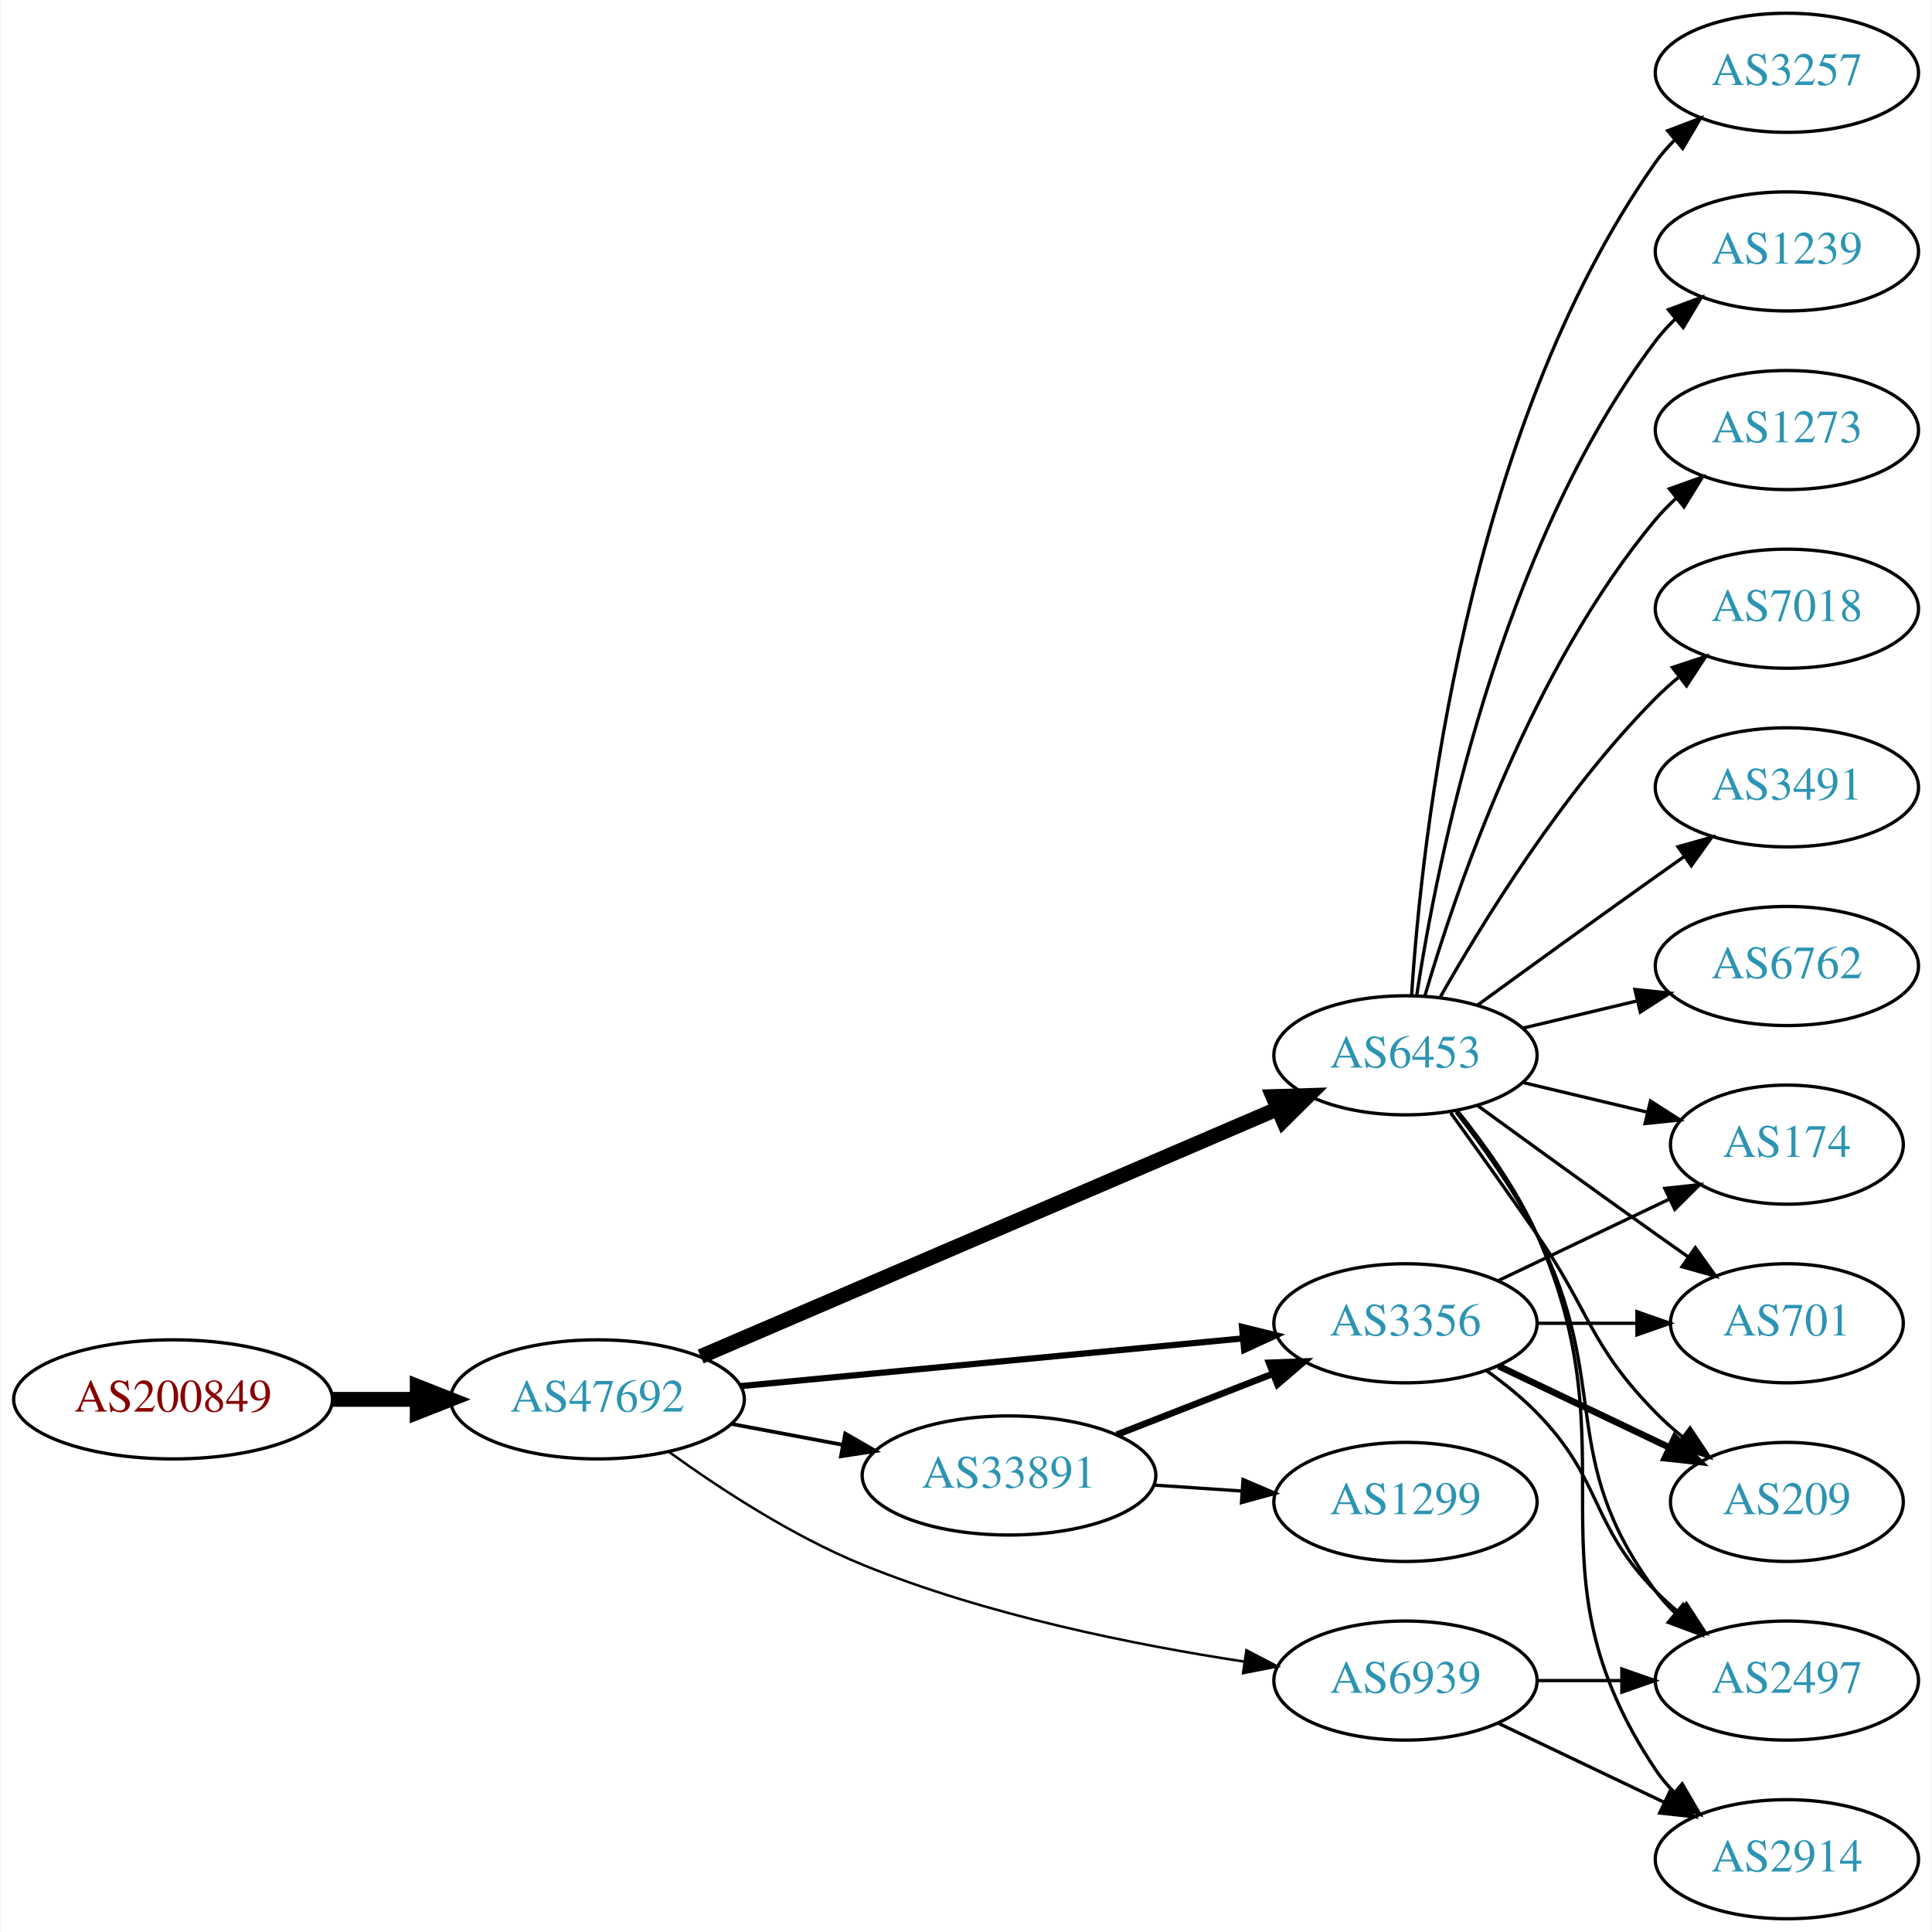
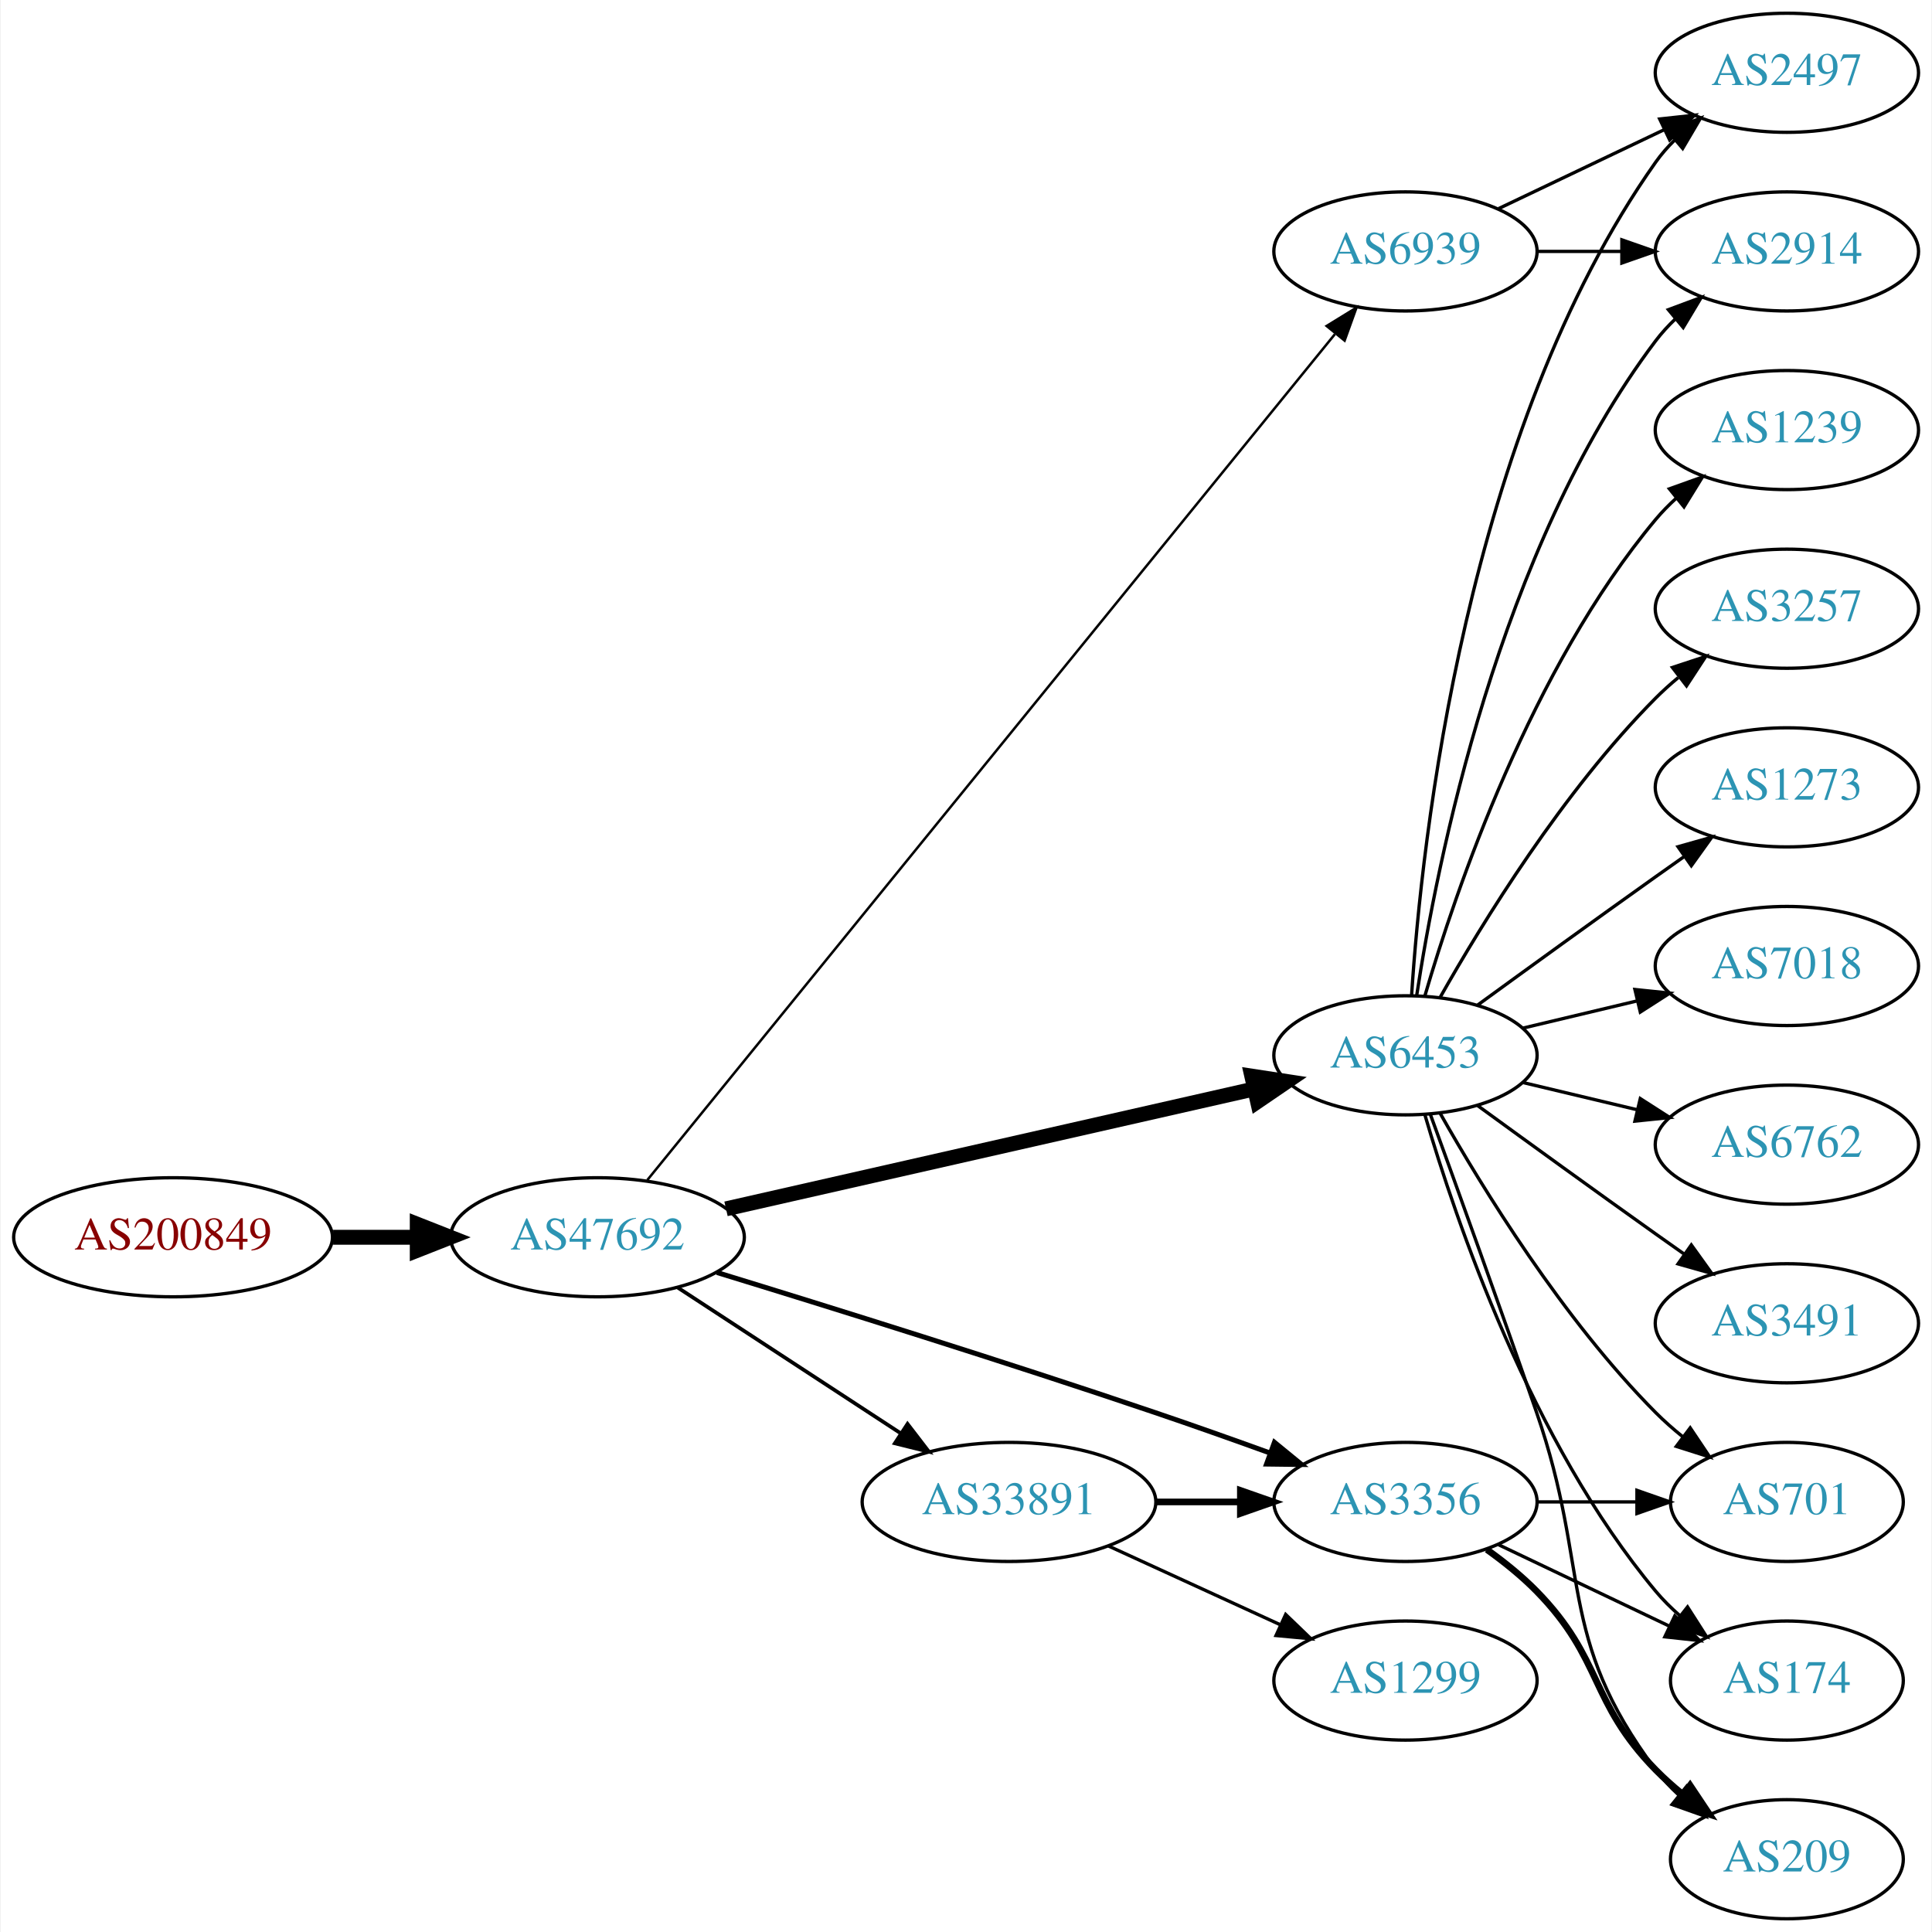
<svg xmlns="http://www.w3.org/2000/svg" xmlns:xlink="http://www.w3.org/1999/xlink" width="584pt" height="584pt" viewBox="0.00 0.00 583.56 584.00">
  <g id="graph0" class="graph" transform="scale(1 1) rotate(0) translate(4 580)">
    <polygon fill="white" stroke="none" points="-4,4 -4,-580 579.562,-580 579.562,4 -4,4" />
    <g id="node1" class="node">
      <g id="a_node1">
        <a xlink:href="/asn/200849" xlink:title="AS200849 ~ fassma_net-AS [AT]">
-           <ellipse fill="#ffffff" stroke="black" cx="48.096" cy="-157" rx="48.192" ry="18" />
-           <text text-anchor="middle" x="48.096" y="-153.3" font-family="Times,serif" font-size="14.00" fill="#880000">AS200849</text>
+           <ellipse fill="#ffffff" stroke="black" cx="48.096" cy="-206" rx="48.192" ry="18" />
+           <text text-anchor="middle" x="48.096" y="-202.3" font-family="Times,serif" font-size="14.00" fill="#880000">AS200849</text>
        </a>
      </g>
    </g>
    <g id="node2" class="node">
      <g id="a_node2">
        <a xlink:href="/asn/47692" xlink:title="AS47692 ~ Nessus GmbH [AT]">
-           <ellipse fill="#ffffff" stroke="black" cx="176.388" cy="-157" rx="44.393" ry="18" />
-           <text text-anchor="middle" x="176.388" y="-153.3" font-family="Times,serif" font-size="14.00" fill="#2c94b3">AS47692</text>
+           <ellipse fill="#ffffff" stroke="black" cx="176.388" cy="-206" rx="44.393" ry="18" />
+           <text text-anchor="middle" x="176.388" y="-202.3" font-family="Times,serif" font-size="14.00" fill="#2c94b3">AS47692</text>
        </a>
      </g>
    </g>
    <g id="edge1" class="edge">
-       <path fill="none" stroke="black" stroke-width="4.5" d="M96.481,-157C104.742,-157 113.386,-157 121.799,-157" />
-       <polygon fill="black" stroke="black" stroke-width="4.5" points="121.904,-160.938 131.904,-157 121.904,-153.063 121.904,-160.938" />
+       <path fill="none" stroke="black" stroke-width="4.5" d="M96.481,-206C104.742,-206 113.386,-206 121.799,-206" />
+       <polygon fill="black" stroke="black" stroke-width="4.5" points="121.904,-209.938 131.904,-206 121.904,-202.063 121.904,-209.938" />
    </g>
    <g id="node3" class="node">
      <g id="a_node3">
        <a xlink:href="/asn/6453" xlink:title="AS6453 ~ TATA COMMUNICATIONS (AMERICA) INC [US]">
          <ellipse fill="#ffffff" stroke="black" cx="420.622" cy="-261" rx="39.794" ry="18" />
          <text text-anchor="middle" x="420.622" y="-257.3" font-family="Times,serif" font-size="14.00" fill="#2c94b3">AS6453</text>
        </a>
      </g>
    </g>
    <g id="edge2" class="edge">
-       <path fill="none" stroke="black" stroke-width="4.5" d="M207.577,-169.961C251.716,-188.912 333.822,-224.163 381.887,-244.799" />
-       <polygon fill="black" stroke="black" stroke-width="4.5" points="380.57,-248.519 391.312,-248.846 383.677,-241.282 380.57,-248.519" />
+       <path fill="none" stroke="black" stroke-width="4.5" d="M215.237,-214.594C258.411,-224.396 328.944,-240.411 374.823,-250.828" />
+       <polygon fill="black" stroke="black" stroke-width="4.5" points="374.163,-254.716 384.787,-253.091 375.907,-247.037 374.163,-254.716" />
    </g>
    <g id="node4" class="node">
      <g id="a_node4">
-         <a xlink:href="/asn/3356" xlink:title="AS3356 ~ Level 3 Parent, LLC [US]">
-           <ellipse fill="#ffffff" stroke="black" cx="420.622" cy="-180" rx="39.794" ry="18" />
-           <text text-anchor="middle" x="420.622" y="-176.3" font-family="Times,serif" font-size="14.00" fill="#2c94b3">AS3356</text>
+         <a xlink:href="/asn/33891" xlink:title="AS33891 ~ CORE-BACKBONE GMBH GLOBAL NETWORK [DE]">
+           <ellipse fill="#ffffff" stroke="black" cx="300.78" cy="-126" rx="44.393" ry="18" />
+           <text text-anchor="middle" x="300.78" y="-122.3" font-family="Times,serif" font-size="14.00" fill="#2c94b3">AS33891</text>
        </a>
      </g>
    </g>
    <g id="edge3" class="edge">
-       <path fill="none" stroke="black" stroke-width="1.875" d="M219.582,-161.006C261.961,-165.03 327.174,-171.222 371.533,-175.434" />
-       <polygon fill="black" stroke="black" stroke-width="1.875" points="371.212,-178.919 381.498,-176.38 371.874,-171.95 371.212,-178.919" />
+       <path fill="none" stroke="black" stroke-width="1.125" d="M200.697,-190.764C219.753,-178.309 246.889,-160.571 267.946,-146.807" />
+       <polygon fill="black" stroke="black" stroke-width="1.125" points="270.102,-149.58 276.557,-141.179 266.272,-143.721 270.102,-149.58" />
    </g>
    <g id="node5" class="node">
      <g id="a_node5">
-         <a xlink:href="/asn/33891" xlink:title="AS33891 ~ CORE-BACKBONE GMBH GLOBAL NETWORK [DE]">
-           <ellipse fill="#ffffff" stroke="black" cx="300.78" cy="-134" rx="44.393" ry="18" />
-           <text text-anchor="middle" x="300.78" y="-130.3" font-family="Times,serif" font-size="14.00" fill="#2c94b3">AS33891</text>
+         <a xlink:href="/asn/3356" xlink:title="AS3356 ~ Level 3 Parent, LLC [US]">
+           <ellipse fill="#ffffff" stroke="black" cx="420.622" cy="-126" rx="39.794" ry="18" />
+           <text text-anchor="middle" x="420.622" y="-122.3" font-family="Times,serif" font-size="14.00" fill="#2c94b3">AS3356</text>
        </a>
      </g>
    </g>
    <g id="edge4" class="edge">
-       <path fill="none" stroke="black" stroke-width="1.125" d="M216.787,-149.596C227.487,-147.585 239.211,-145.382 250.388,-143.282" />
-       <polygon fill="black" stroke="black" stroke-width="1.125" points="251.273,-146.677 260.454,-141.39 249.98,-139.797 251.273,-146.677" />
+       <path fill="none" stroke="black" stroke-width="1.5" d="M212.51,-195.349C246.512,-184.93 299.456,-168.423 344.976,-153 356.282,-149.169 368.484,-144.839 379.681,-140.787" />
+       <polygon fill="black" stroke="black" stroke-width="1.5" points="381.014,-144.026 389.214,-137.317 378.62,-137.448 381.014,-144.026" />
    </g>
    <g id="node6" class="node">
      <g id="a_node6">
        <a xlink:href="/asn/6939" xlink:title="AS6939 ~ Hurricane Electric LLC [US]">
-           <ellipse fill="#ffffff" stroke="black" cx="420.622" cy="-72" rx="39.794" ry="18" />
-           <text text-anchor="middle" x="420.622" y="-68.3" font-family="Times,serif" font-size="14.00" fill="#2c94b3">AS6939</text>
+           <ellipse fill="#ffffff" stroke="black" cx="420.622" cy="-504" rx="39.794" ry="18" />
+           <text text-anchor="middle" x="420.622" y="-500.3" font-family="Times,serif" font-size="14.00" fill="#2c94b3">AS6939</text>
        </a>
      </g>
    </g>
    <g id="edge5" class="edge">
-       <path fill="none" stroke="black" stroke-width="0.75" d="M198.122,-141.038C213.486,-129.948 235.355,-115.659 256.584,-107 293.873,-91.789 338.779,-82.775 372.012,-77.714" />
-       <polygon fill="black" stroke="black" stroke-width="0.75" points="372.54,-81.174 381.93,-76.267 371.53,-74.247 372.54,-81.174" />
+       <path fill="none" stroke="black" stroke-width="0.75" d="M191.458,-223.31C232.361,-273.628 351.36,-420.023 399.278,-478.973" />
+       <polygon fill="black" stroke="black" stroke-width="0.75" points="396.791,-481.462 405.815,-487.014 402.223,-477.046 396.791,-481.462" />
    </g>
    <g id="node7" class="node">
      <g id="a_node7">
-         <a xlink:href="/asn/174" xlink:title="AS174 ~ Cogent Communications [US]">
-           <ellipse fill="#ffffff" stroke="black" cx="535.915" cy="-234" rx="35.194" ry="18" />
-           <text text-anchor="middle" x="535.915" y="-230.3" font-family="Times,serif" font-size="14.00" fill="#2c94b3">AS174</text>
+         <a xlink:href="/asn/7018" xlink:title="AS7018 ~ AT&amp;T Services, Inc. [US]">
+           <ellipse fill="#ffffff" stroke="black" cx="535.915" cy="-288" rx="39.794" ry="18" />
+           <text text-anchor="middle" x="535.915" y="-284.3" font-family="Times,serif" font-size="14.00" fill="#2c94b3">AS7018</text>
        </a>
      </g>
    </g>
    <g id="edge6" class="edge">
-       <path fill="none" stroke="black" d="M456.229,-252.752C468.024,-249.942 481.329,-246.771 493.596,-243.847" />
-       <polygon fill="black" stroke="black" points="494.685,-247.186 503.601,-241.463 493.062,-240.376 494.685,-247.186" />
+       <path fill="none" stroke="black" d="M456.229,-269.248C467.101,-271.838 479.255,-274.735 490.698,-277.462" />
+       <polygon fill="black" stroke="black" points="489.981,-280.889 500.52,-279.803 491.604,-274.08 489.981,-280.889" />
    </g>
    <g id="node8" class="node">
      <g id="a_node8">
-         <a xlink:href="/asn/2914" xlink:title="AS2914 ~ NTT America, Inc. [US]">
-           <ellipse fill="#ffffff" stroke="black" cx="535.915" cy="-18" rx="39.794" ry="18" />
-           <text text-anchor="middle" x="535.915" y="-14.3" font-family="Times,serif" font-size="14.00" fill="#2c94b3">AS2914</text>
+         <a xlink:href="/asn/6762" xlink:title="AS6762 ~ TELECOM ITALIA SPARKLE S.p.A. [IT]">
+           <ellipse fill="#ffffff" stroke="black" cx="535.915" cy="-234" rx="39.794" ry="18" />
+           <text text-anchor="middle" x="535.915" y="-230.3" font-family="Times,serif" font-size="14.00" fill="#2c94b3">AS6762</text>
        </a>
      </g>
    </g>
    <g id="edge7" class="edge">
-       <path fill="none" stroke="black" d="M436.433,-244.106C444.591,-233.975 454.253,-220.475 460.269,-207 490.338,-139.651 455.244,-106.294 496.269,-45 497.891,-42.577 499.809,-40.305 501.911,-38.19" />
-       <polygon fill="black" stroke="black" points="504.278,-40.771 509.596,-31.607 499.725,-35.454 504.278,-40.771" />
+       <path fill="none" stroke="black" d="M456.229,-252.752C467.101,-250.162 479.255,-247.265 490.698,-244.538" />
+       <polygon fill="black" stroke="black" points="491.604,-247.92 500.52,-242.197 489.981,-241.111 491.604,-247.92" />
    </g>
    <g id="node9" class="node">
      <g id="a_node9">
-         <a xlink:href="/asn/7018" xlink:title="AS7018 ~ AT&amp;T Services, Inc. [US]">
-           <ellipse fill="#ffffff" stroke="black" cx="535.915" cy="-396" rx="39.794" ry="18" />
-           <text text-anchor="middle" x="535.915" y="-392.3" font-family="Times,serif" font-size="14.00" fill="#2c94b3">AS7018</text>
+         <a xlink:href="/asn/3491" xlink:title="AS3491 ~ PCCW Global, Inc. [US]">
+           <ellipse fill="#ffffff" stroke="black" cx="535.915" cy="-180" rx="39.794" ry="18" />
+           <text text-anchor="middle" x="535.915" y="-176.3" font-family="Times,serif" font-size="14.00" fill="#2c94b3">AS3491</text>
        </a>
      </g>
    </g>
    <g id="edge8" class="edge">
-       <path fill="none" stroke="black" d="M431.082,-278.49C443.864,-301.096 468.296,-340.886 496.269,-369 498.379,-371.121 500.676,-373.188 503.061,-375.171" />
-       <polygon fill="black" stroke="black" points="501.313,-378.242 511.376,-381.556 505.577,-372.69 501.313,-378.242" />
+       <path fill="none" stroke="black" d="M442.471,-245.778C457.404,-234.909 478.018,-219.975 496.269,-207 499.089,-204.995 502.032,-202.915 504.98,-200.841" />
+       <polygon fill="black" stroke="black" points="507.026,-203.681 513.205,-195.074 503.008,-197.95 507.026,-203.681" />
    </g>
    <g id="node10" class="node">
      <g id="a_node10">
-         <a xlink:href="/asn/3491" xlink:title="AS3491 ~ PCCW Global, Inc. [US]">
-           <ellipse fill="#ffffff" stroke="black" cx="535.915" cy="-342" rx="39.794" ry="18" />
-           <text text-anchor="middle" x="535.915" y="-338.3" font-family="Times,serif" font-size="14.00" fill="#2c94b3">AS3491</text>
+         <a xlink:href="/asn/1239" xlink:title="AS1239 ~ Sprint [US]">
+           <ellipse fill="#ffffff" stroke="black" cx="535.915" cy="-450" rx="39.794" ry="18" />
+           <text text-anchor="middle" x="535.915" y="-446.3" font-family="Times,serif" font-size="14.00" fill="#2c94b3">AS1239</text>
        </a>
      </g>
    </g>
    <g id="edge9" class="edge">
-       <path fill="none" stroke="black" d="M442.471,-276.222C457.404,-287.091 478.018,-302.025 496.269,-315 499.089,-317.005 502.032,-319.085 504.98,-321.159" />
-       <polygon fill="black" stroke="black" points="503.008,-324.05 513.205,-326.926 507.026,-318.319 503.008,-324.05" />
+       <path fill="none" stroke="black" d="M426.496,-279.002C435.81,-310.844 458.627,-377.981 496.269,-423 498.139,-425.237 500.237,-427.374 502.464,-429.396" />
+       <polygon fill="black" stroke="black" points="500.407,-432.234 510.383,-435.804 504.81,-426.793 500.407,-432.234" />
    </g>
    <g id="node11" class="node">
      <g id="a_node11">
-         <a xlink:href="/asn/6762" xlink:title="AS6762 ~ TELECOM ITALIA SPARKLE S.p.A. [IT]">
-           <ellipse fill="#ffffff" stroke="black" cx="535.915" cy="-288" rx="39.794" ry="18" />
-           <text text-anchor="middle" x="535.915" y="-284.3" font-family="Times,serif" font-size="14.00" fill="#2c94b3">AS6762</text>
+         <a xlink:href="/asn/2914" xlink:title="AS2914 ~ NTT America, Inc. [US]">
+           <ellipse fill="#ffffff" stroke="black" cx="535.915" cy="-504" rx="39.794" ry="18" />
+           <text text-anchor="middle" x="535.915" y="-500.3" font-family="Times,serif" font-size="14.00" fill="#2c94b3">AS2914</text>
        </a>
      </g>
    </g>
    <g id="edge10" class="edge">
-       <path fill="none" stroke="black" d="M456.229,-269.248C467.101,-271.838 479.255,-274.735 490.698,-277.462" />
-       <polygon fill="black" stroke="black" points="489.981,-280.889 500.52,-279.803 491.604,-274.08 489.981,-280.889" />
+       <path fill="none" stroke="black" d="M423.999,-278.986C429.972,-318.422 448.684,-413.995 496.269,-477 498.026,-479.327 500.043,-481.529 502.212,-483.596" />
+       <polygon fill="black" stroke="black" points="500.097,-486.389 510.025,-490.088 504.571,-481.005 500.097,-486.389" />
    </g>
    <g id="node12" class="node">
      <g id="a_node12">
        <a xlink:href="/asn/701" xlink:title="AS701 ~ UUNET [US]">
-           <ellipse fill="#ffffff" stroke="black" cx="535.915" cy="-180" rx="35.194" ry="18" />
-           <text text-anchor="middle" x="535.915" y="-176.3" font-family="Times,serif" font-size="14.00" fill="#2c94b3">AS701</text>
+           <ellipse fill="#ffffff" stroke="black" cx="535.915" cy="-126" rx="35.194" ry="18" />
+           <text text-anchor="middle" x="535.915" y="-122.3" font-family="Times,serif" font-size="14.00" fill="#2c94b3">AS701</text>
        </a>
      </g>
    </g>
    <g id="edge11" class="edge">
-       <path fill="none" stroke="black" d="M442.471,-245.778C457.404,-234.909 478.018,-219.975 496.269,-207 499.479,-204.718 502.848,-202.339 506.203,-199.982" />
-       <polygon fill="black" stroke="black" points="508.231,-202.834 514.413,-194.23 504.215,-197.101 508.231,-202.834" />
+       <path fill="none" stroke="black" d="M431.082,-243.51C443.864,-220.904 468.296,-181.114 496.269,-153 498.769,-150.487 501.53,-148.051 504.391,-145.739" />
+       <polygon fill="black" stroke="black" points="506.691,-148.389 512.588,-139.587 502.489,-142.79 506.691,-148.389" />
    </g>
    <g id="node13" class="node">
      <g id="a_node13">
        <a xlink:href="/asn/3257" xlink:title="AS3257 ~ GTT [DE]">
+           <ellipse fill="#ffffff" stroke="black" cx="535.915" cy="-396" rx="39.794" ry="18" />
+           <text text-anchor="middle" x="535.915" y="-392.3" font-family="Times,serif" font-size="14.00" fill="#2c94b3">AS3257</text>
+         </a>
+       </g>
+     </g>
+     <g id="edge12" class="edge">
+       <path fill="none" stroke="black" d="M431.082,-278.49C443.864,-301.096 468.296,-340.886 496.269,-369 498.379,-371.121 500.676,-373.188 503.061,-375.171" />
+       <polygon fill="black" stroke="black" points="501.313,-378.242 511.376,-381.556 505.577,-372.69 501.313,-378.242" />
+     </g>
+     <g id="node14" class="node">
+       <g id="a_node14">
+         <a xlink:href="/asn/1273" xlink:title="AS1273 ~ Vodafone Group PLC [EU]">
+           <ellipse fill="#ffffff" stroke="black" cx="535.915" cy="-342" rx="39.794" ry="18" />
+           <text text-anchor="middle" x="535.915" y="-338.3" font-family="Times,serif" font-size="14.00" fill="#2c94b3">AS1273</text>
+         </a>
+       </g>
+     </g>
+     <g id="edge13" class="edge">
+       <path fill="none" stroke="black" d="M442.471,-276.222C457.404,-287.091 478.018,-302.025 496.269,-315 499.089,-317.005 502.032,-319.085 504.98,-321.159" />
+       <polygon fill="black" stroke="black" points="503.008,-324.05 513.205,-326.926 507.026,-318.319 503.008,-324.05" />
+     </g>
+     <g id="node15" class="node">
+       <g id="a_node15">
+         <a xlink:href="/asn/2497" xlink:title="AS2497 ~ Internet Initiative Japan Inc. [JP]">
          <ellipse fill="#ffffff" stroke="black" cx="535.915" cy="-558" rx="39.794" ry="18" />
-           <text text-anchor="middle" x="535.915" y="-554.3" font-family="Times,serif" font-size="14.00" fill="#2c94b3">AS3257</text>
-         </a>
-       </g>
-     </g>
-     <g id="edge12" class="edge">
+           <text text-anchor="middle" x="535.915" y="-554.3" font-family="Times,serif" font-size="14.00" fill="#2c94b3">AS2497</text>
+         </a>
+       </g>
+     </g>
+     <g id="edge14" class="edge">
      <path fill="none" stroke="black" d="M422.477,-279.185C425.471,-325.425 438.718,-449.589 496.269,-531 497.952,-533.381 499.915,-535.622 502.048,-537.716" />
      <polygon fill="black" stroke="black" points="499.893,-540.478 509.79,-544.259 504.411,-535.132 499.893,-540.478" />
    </g>
-     <g id="node14" class="node">
-       <g id="a_node14">
-         <a xlink:href="/asn/1239" xlink:title="AS1239 ~ Sprint [US]">
-           <ellipse fill="#ffffff" stroke="black" cx="535.915" cy="-504" rx="39.794" ry="18" />
-           <text text-anchor="middle" x="535.915" y="-500.3" font-family="Times,serif" font-size="14.00" fill="#2c94b3">AS1239</text>
-         </a>
-       </g>
-     </g>
-     <g id="edge13" class="edge">
-       <path fill="none" stroke="black" d="M423.999,-278.986C429.972,-318.422 448.684,-413.995 496.269,-477 498.026,-479.327 500.043,-481.529 502.212,-483.596" />
-       <polygon fill="black" stroke="black" points="500.097,-486.389 510.025,-490.088 504.571,-481.005 500.097,-486.389" />
-     </g>
-     <g id="node15" class="node">
-       <g id="a_node15">
-         <a xlink:href="/asn/1273" xlink:title="AS1273 ~ Vodafone Group PLC [EU]">
-           <ellipse fill="#ffffff" stroke="black" cx="535.915" cy="-450" rx="39.794" ry="18" />
-           <text text-anchor="middle" x="535.915" y="-446.3" font-family="Times,serif" font-size="14.00" fill="#2c94b3">AS1273</text>
-         </a>
-       </g>
-     </g>
-     <g id="edge14" class="edge">
-       <path fill="none" stroke="black" d="M426.496,-279.002C435.81,-310.844 458.627,-377.981 496.269,-423 498.139,-425.237 500.237,-427.374 502.464,-429.396" />
-       <polygon fill="black" stroke="black" points="500.407,-432.234 510.383,-435.804 504.81,-426.793 500.407,-432.234" />
-     </g>
    <g id="node16" class="node">
      <g id="a_node16">
-         <a xlink:href="/asn/209" xlink:title="AS209 ~ CenturyLink Communications, LLC [US]">
-           <ellipse fill="#ffffff" stroke="black" cx="535.915" cy="-126" rx="35.194" ry="18" />
-           <text text-anchor="middle" x="535.915" y="-122.3" font-family="Times,serif" font-size="14.00" fill="#2c94b3">AS209</text>
+         <a xlink:href="/asn/174" xlink:title="AS174 ~ Cogent Communications [US]">
+           <ellipse fill="#ffffff" stroke="black" cx="535.915" cy="-72" rx="35.194" ry="18" />
+           <text text-anchor="middle" x="535.915" y="-68.3" font-family="Times,serif" font-size="14.00" fill="#2c94b3">AS174</text>
        </a>
      </g>
    </g>
    <g id="edge15" class="edge">
-       <path fill="none" stroke="black" d="M434.302,-243.594C441.917,-233.063 451.75,-219.33 460.269,-207 476.665,-183.269 476.096,-173.617 496.269,-153 498.748,-150.466 501.495,-148.017 504.347,-145.696" />
-       <polygon fill="black" stroke="black" points="506.65,-148.343 512.532,-139.532 502.439,-142.752 506.65,-148.343" />
+       <path fill="none" stroke="black" d="M426.496,-242.998C435.81,-211.156 458.627,-144.019 496.269,-99 498.421,-96.426 500.876,-93.983 503.48,-91.697" />
+       <polygon fill="black" stroke="black" points="505.887,-94.257 511.59,-85.328 501.564,-88.751 505.887,-94.257" />
    </g>
    <g id="node17" class="node">
      <g id="a_node17">
-         <a xlink:href="/asn/2497" xlink:title="AS2497 ~ Internet Initiative Japan Inc. [JP]">
-           <ellipse fill="#ffffff" stroke="black" cx="535.915" cy="-72" rx="39.794" ry="18" />
-           <text text-anchor="middle" x="535.915" y="-68.3" font-family="Times,serif" font-size="14.00" fill="#2c94b3">AS2497</text>
+         <a xlink:href="/asn/209" xlink:title="AS209 ~ CenturyLink Communications, LLC [US]">
+           <ellipse fill="#ffffff" stroke="black" cx="535.915" cy="-18" rx="35.194" ry="18" />
+           <text text-anchor="middle" x="535.915" y="-14.3" font-family="Times,serif" font-size="14.00" fill="#2c94b3">AS209</text>
        </a>
      </g>
    </g>
    <g id="edge16" class="edge">
-       <path fill="none" stroke="black" d="M435.919,-243.86C443.905,-233.647 453.567,-220.147 460.269,-207 483.249,-161.923 465.997,-139.542 496.269,-99 498.013,-96.664 500.021,-94.455 502.184,-92.383" />
-       <polygon fill="black" stroke="black" points="504.543,-94.973 509.984,-85.882 500.062,-89.595 504.543,-94.973" />
-     </g>
-     <g id="edge18" class="edge">
-       <path fill="none" stroke="black" d="M448.759,-192.934C464.19,-200.29 483.676,-209.577 500.211,-217.459" />
-       <polygon fill="black" stroke="black" points="499.02,-220.768 509.553,-221.911 502.032,-214.449 499.02,-220.768" />
-     </g>
-     <g id="edge19" class="edge">
-       <path fill="none" stroke="black" d="M460.294,-180C470,-180 480.491,-180 490.453,-180" />
-       <polygon fill="black" stroke="black" points="490.59,-183.5 500.59,-180 490.59,-176.5 490.59,-183.5" />
+       <path fill="none" stroke="black" d="M428.17,-243.079C435.956,-221.688 449.277,-184.81 460.269,-153 476.793,-105.178 465.997,-85.542 496.269,-45 498.276,-42.311 500.632,-39.791 503.173,-37.455" />
+       <polygon fill="black" stroke="black" points="505.588,-40.004 511.189,-31.011 501.202,-34.548 505.588,-40.004" />
    </g>
    <g id="edge17" class="edge">
-       <path fill="none" stroke="black" stroke-width="2" d="M448.759,-167.066C464.19,-159.71 483.676,-150.423 500.211,-142.541" />
-       <polygon fill="black" stroke="black" stroke-width="2" points="502.032,-145.551 509.553,-138.089 499.02,-139.232 502.032,-145.551" />
-     </g>
-     <g id="edge20" class="edge">
-       <path fill="none" stroke="black" d="M445.216,-165.611C450.472,-161.852 455.804,-157.563 460.269,-153 480.441,-132.383 476.096,-119.617 496.269,-99 498.362,-96.861 500.645,-94.782 503.022,-92.79" />
-       <polygon fill="black" stroke="black" points="505.54,-95.268 511.321,-86.389 501.265,-89.725 505.54,-95.268" />
-     </g>
-     <g id="edge22" class="edge">
-       <path fill="none" stroke="black" stroke-width="2" d="M333.359,-146.327C347.788,-151.96 365.028,-158.689 380.289,-164.646" />
-       <polygon fill="black" stroke="black" stroke-width="2" points="379.395,-168.054 389.983,-168.43 381.94,-161.534 379.395,-168.054" />
+       <path fill="none" stroke="black" stroke-width="2" d="M344.991,-126C353.303,-126 362.066,-126 370.548,-126" />
+       <polygon fill="black" stroke="black" stroke-width="2" points="370.707,-129.5 380.707,-126 370.707,-122.5 370.707,-129.5" />
    </g>
    <g id="node18" class="node">
      <g id="a_node18">
        <a xlink:href="/asn/1299" xlink:title="AS1299 ~ Telia Carrier [EU]">
-           <ellipse fill="#ffffff" stroke="black" cx="420.622" cy="-126" rx="39.794" ry="18" />
-           <text text-anchor="middle" x="420.622" y="-122.3" font-family="Times,serif" font-size="14.00" fill="#2c94b3">AS1299</text>
-         </a>
-       </g>
+           <ellipse fill="#ffffff" stroke="black" cx="420.622" cy="-72" rx="39.794" ry="18" />
+           <text text-anchor="middle" x="420.622" y="-68.3" font-family="Times,serif" font-size="14.00" fill="#2c94b3">AS1299</text>
+         </a>
+       </g>
+     </g>
+     <g id="edge18" class="edge">
+       <path fill="none" stroke="black" d="M330.909,-112.652C346.521,-105.498 365.918,-96.609 382.59,-88.969" />
+       <polygon fill="black" stroke="black" points="384.409,-91.986 392.042,-84.638 381.493,-85.622 384.409,-91.986" />
    </g>
    <g id="edge21" class="edge">
-       <path fill="none" stroke="black" d="M344.657,-131.089C353.266,-130.505 362.369,-129.887 371.152,-129.291" />
-       <polygon fill="black" stroke="black" points="371.527,-132.773 381.267,-128.604 371.053,-125.789 371.527,-132.773" />
+       <path fill="none" stroke="black" d="M460.294,-126C470,-126 480.491,-126 490.453,-126" />
+       <polygon fill="black" stroke="black" points="490.59,-129.5 500.59,-126 490.59,-122.5 490.59,-129.5" />
+     </g>
+     <g id="edge20" class="edge">
+       <path fill="none" stroke="black" d="M448.759,-113.066C464.19,-105.71 483.676,-96.423 500.211,-88.541" />
+       <polygon fill="black" stroke="black" points="502.032,-91.551 509.553,-84.089 499.02,-85.232 502.032,-91.551" />
+     </g>
+     <g id="edge19" class="edge">
+       <path fill="none" stroke="black" stroke-width="2" d="M445.216,-111.611C450.472,-107.852 455.804,-103.563 460.269,-99 480.441,-78.383 476.096,-65.617 496.269,-45 498.748,-42.466 501.495,-40.017 504.347,-37.696" />
+       <polygon fill="black" stroke="black" stroke-width="2" points="506.65,-40.343 512.532,-31.532 502.439,-34.752 506.65,-40.343" />
+     </g>
+     <g id="edge22" class="edge">
+       <path fill="none" stroke="black" d="M460.294,-504C468.497,-504 477.261,-504 485.794,-504" />
+       <polygon fill="black" stroke="black" points="486.033,-507.5 496.033,-504 486.033,-500.5 486.033,-507.5" />
    </g>
    <g id="edge23" class="edge">
-       <path fill="none" stroke="black" d="M448.759,-59.066C463.753,-51.919 482.574,-42.948 498.797,-35.215" />
-       <polygon fill="black" stroke="black" points="500.479,-38.291 508,-30.829 497.467,-31.972 500.479,-38.291" />
-     </g>
-     <g id="edge24" class="edge">
-       <path fill="none" stroke="black" d="M460.294,-72C468.497,-72 477.261,-72 485.794,-72" />
-       <polygon fill="black" stroke="black" points="486.033,-75.5 496.033,-72 486.033,-68.5 486.033,-75.5" />
+       <path fill="none" stroke="black" d="M448.759,-516.934C463.753,-524.081 482.574,-533.052 498.797,-540.785" />
+       <polygon fill="black" stroke="black" points="497.467,-544.028 508,-545.171 500.479,-537.709 497.467,-544.028" />
    </g>
  </g>
</svg>
